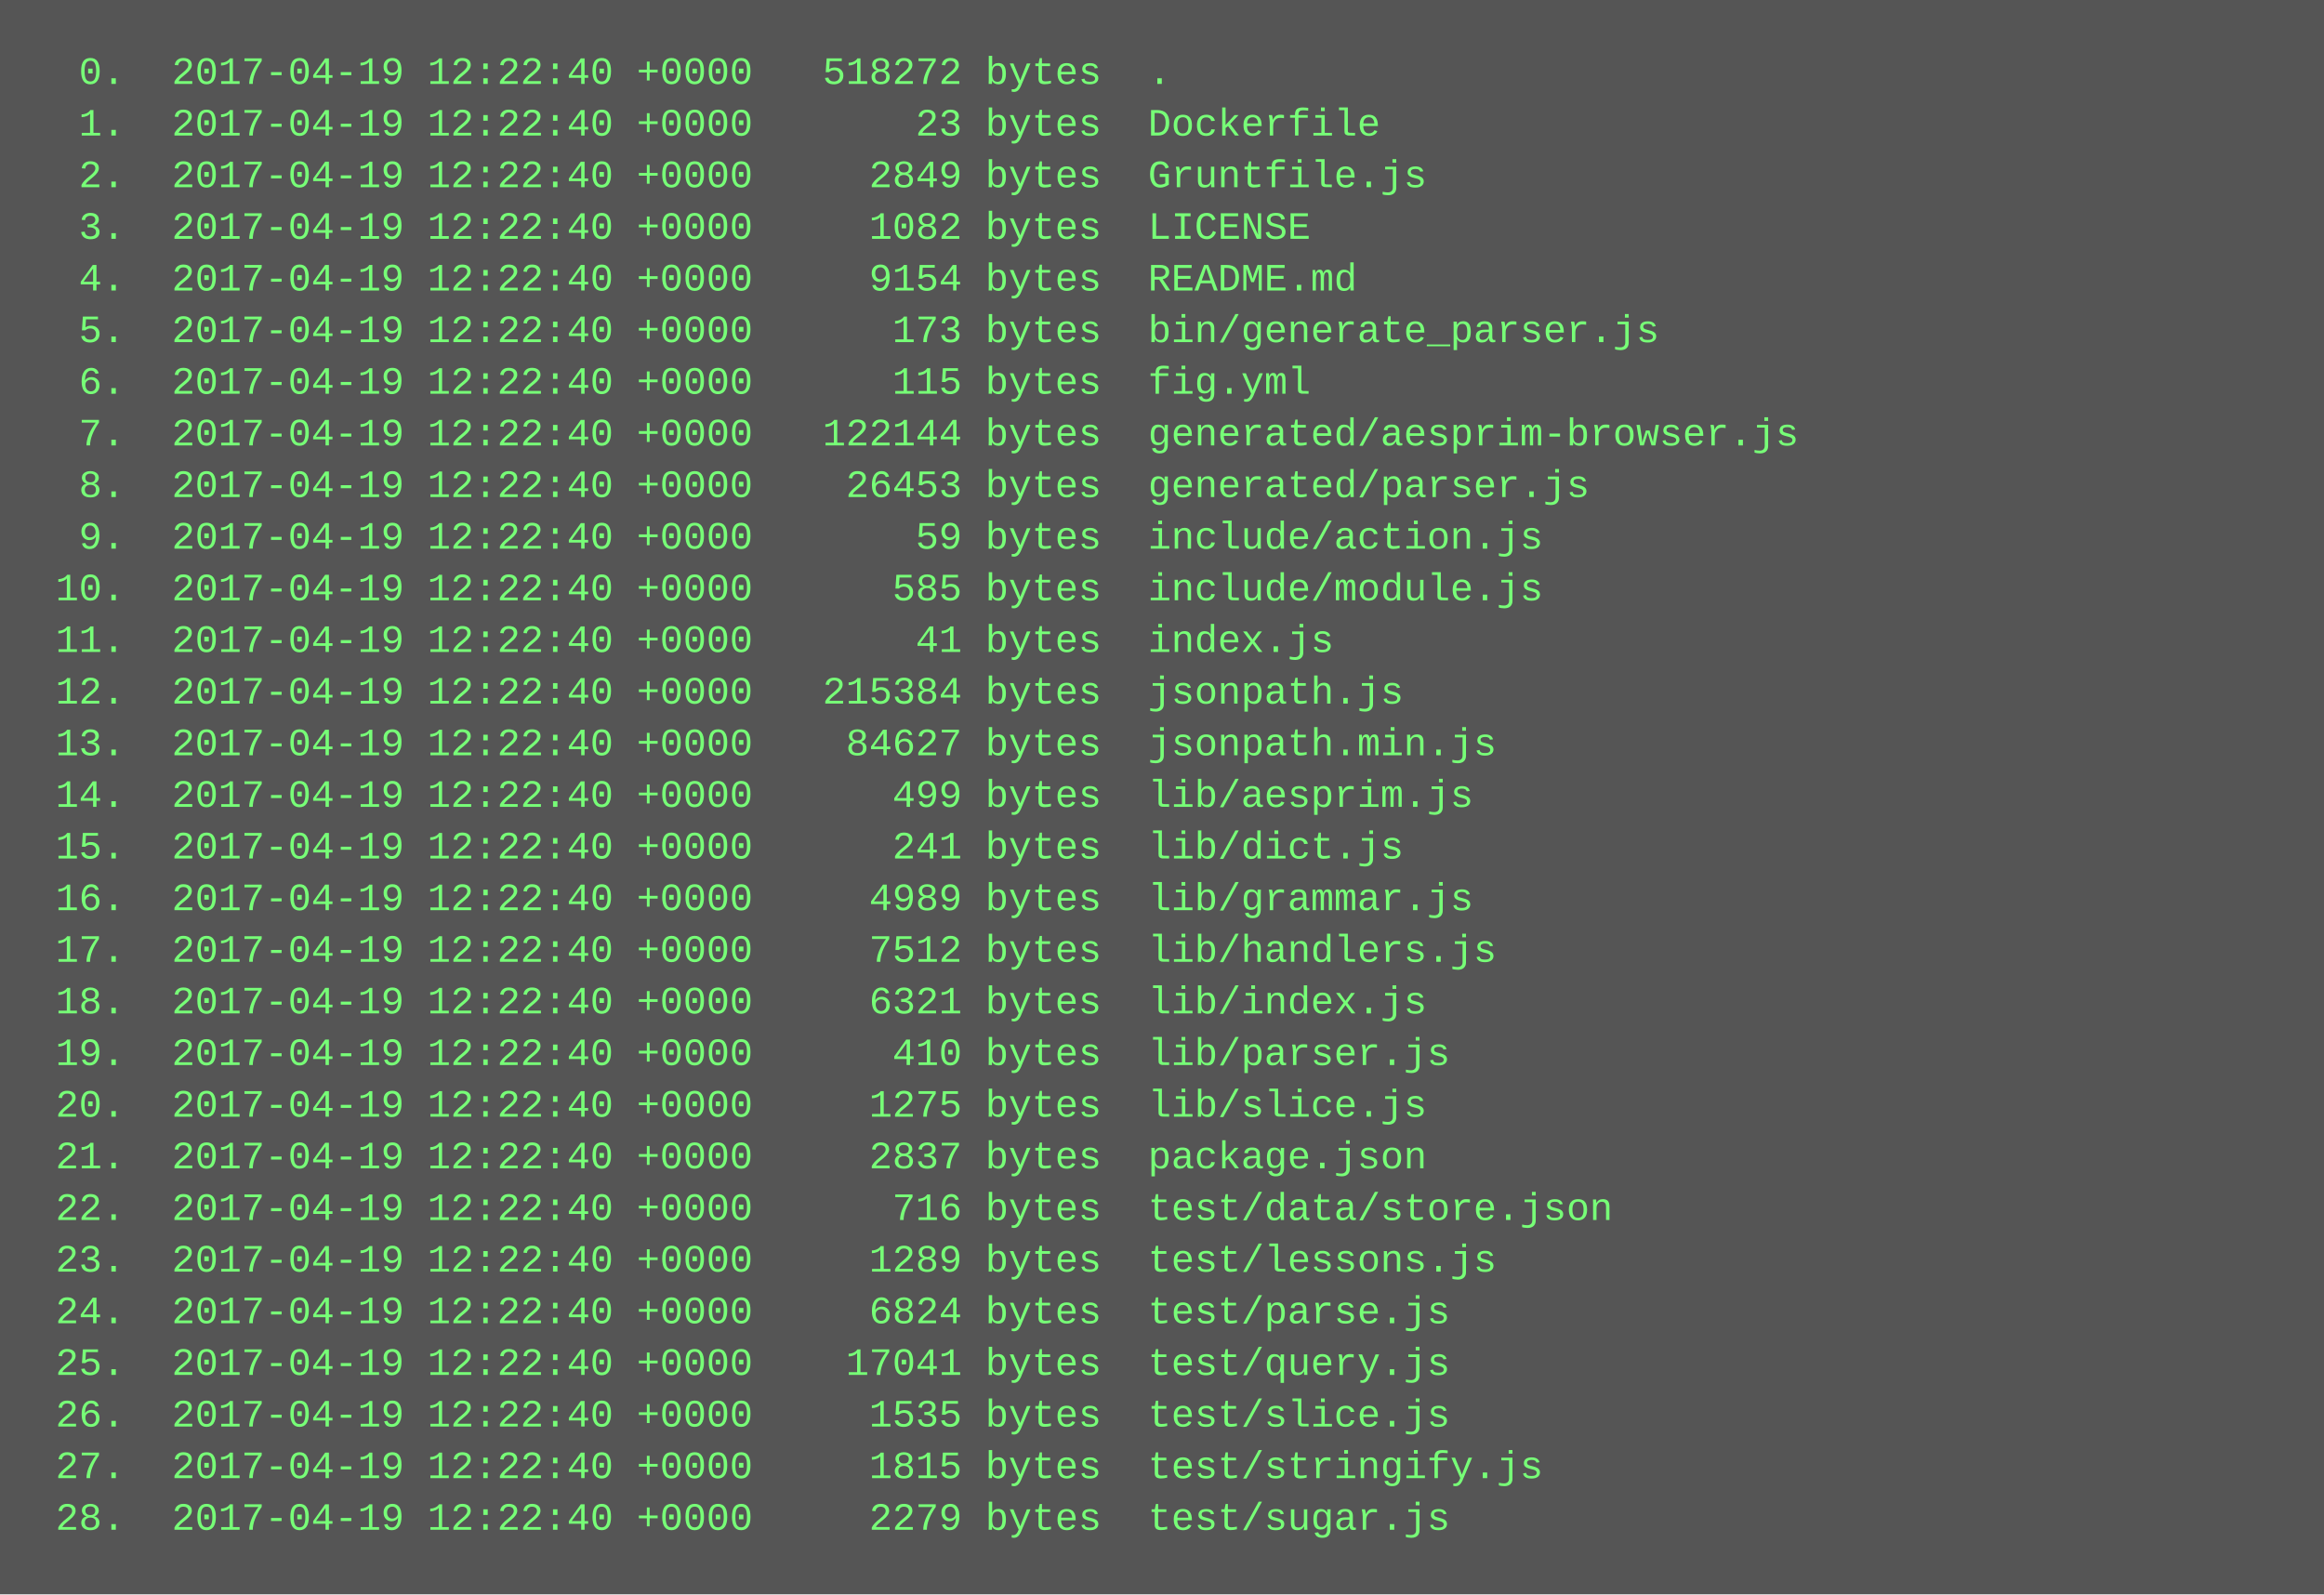
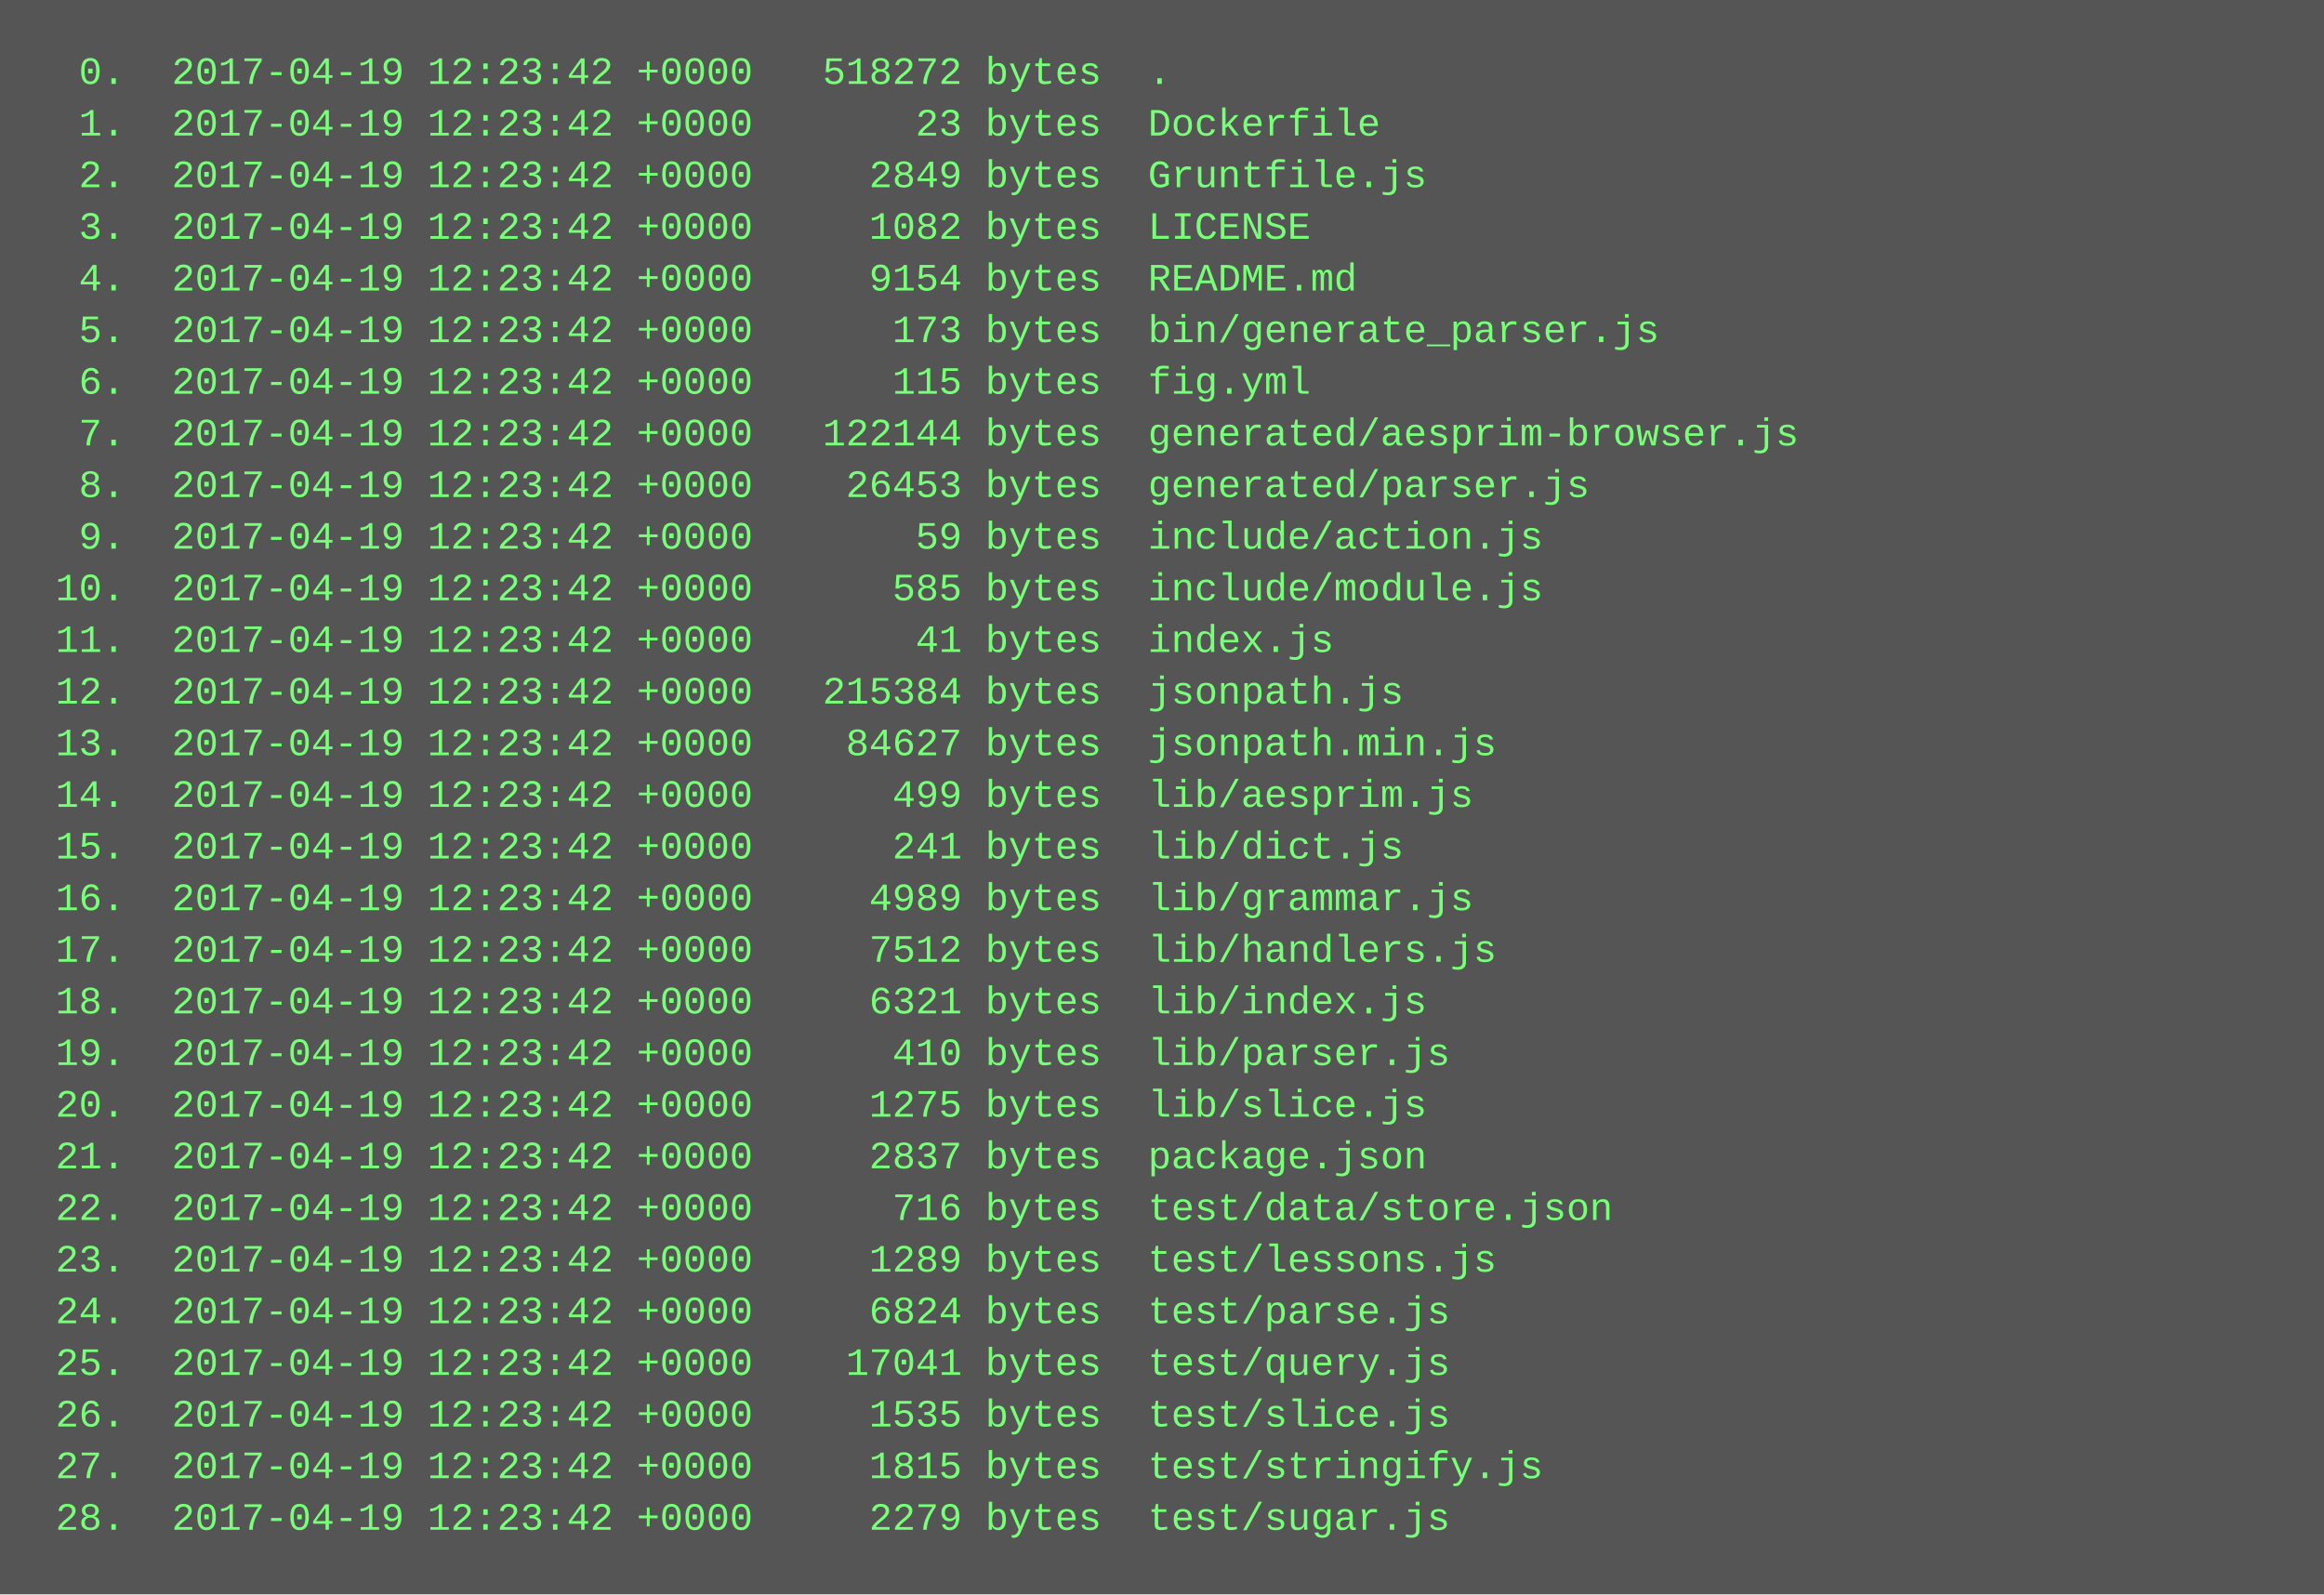
<svg xmlns="http://www.w3.org/2000/svg" height="494" width="720">
  <rect height="494" fill="#555" width="720" />
  <text fill="#7f7" font-family="Courier New" font-size="12" xml:space="preserve">
-     <tspan x="10" y="26">  0.  2017-04-19 12:22:40 +0000   518272 bytes  .</tspan>
-     <tspan x="10" y="42">  1.  2017-04-19 12:22:40 +0000       23 bytes  Dockerfile</tspan>
-     <tspan x="10" y="58">  2.  2017-04-19 12:22:40 +0000     2849 bytes  Gruntfile.js</tspan>
-     <tspan x="10" y="74">  3.  2017-04-19 12:22:40 +0000     1082 bytes  LICENSE</tspan>
-     <tspan x="10" y="90">  4.  2017-04-19 12:22:40 +0000     9154 bytes  README.md</tspan>
-     <tspan x="10" y="106">  5.  2017-04-19 12:22:40 +0000      173 bytes  bin/generate_parser.js</tspan>
-     <tspan x="10" y="122">  6.  2017-04-19 12:22:40 +0000      115 bytes  fig.yml</tspan>
-     <tspan x="10" y="138">  7.  2017-04-19 12:22:40 +0000   122144 bytes  generated/aesprim-browser.js</tspan>
-     <tspan x="10" y="154">  8.  2017-04-19 12:22:40 +0000    26453 bytes  generated/parser.js</tspan>
-     <tspan x="10" y="170">  9.  2017-04-19 12:22:40 +0000       59 bytes  include/action.js</tspan>
-     <tspan x="10" y="186"> 10.  2017-04-19 12:22:40 +0000      585 bytes  include/module.js</tspan>
-     <tspan x="10" y="202"> 11.  2017-04-19 12:22:40 +0000       41 bytes  index.js</tspan>
-     <tspan x="10" y="218"> 12.  2017-04-19 12:22:40 +0000   215384 bytes  jsonpath.js</tspan>
-     <tspan x="10" y="234"> 13.  2017-04-19 12:22:40 +0000    84627 bytes  jsonpath.min.js</tspan>
-     <tspan x="10" y="250"> 14.  2017-04-19 12:22:40 +0000      499 bytes  lib/aesprim.js</tspan>
-     <tspan x="10" y="266"> 15.  2017-04-19 12:22:40 +0000      241 bytes  lib/dict.js</tspan>
-     <tspan x="10" y="282"> 16.  2017-04-19 12:22:40 +0000     4989 bytes  lib/grammar.js</tspan>
-     <tspan x="10" y="298"> 17.  2017-04-19 12:22:40 +0000     7512 bytes  lib/handlers.js</tspan>
-     <tspan x="10" y="314"> 18.  2017-04-19 12:22:40 +0000     6321 bytes  lib/index.js</tspan>
-     <tspan x="10" y="330"> 19.  2017-04-19 12:22:40 +0000      410 bytes  lib/parser.js</tspan>
-     <tspan x="10" y="346"> 20.  2017-04-19 12:22:40 +0000     1275 bytes  lib/slice.js</tspan>
-     <tspan x="10" y="362"> 21.  2017-04-19 12:22:40 +0000     2837 bytes  package.json</tspan>
-     <tspan x="10" y="378"> 22.  2017-04-19 12:22:40 +0000      716 bytes  test/data/store.json</tspan>
-     <tspan x="10" y="394"> 23.  2017-04-19 12:22:40 +0000     1289 bytes  test/lessons.js</tspan>
-     <tspan x="10" y="410"> 24.  2017-04-19 12:22:40 +0000     6824 bytes  test/parse.js</tspan>
-     <tspan x="10" y="426"> 25.  2017-04-19 12:22:40 +0000    17041 bytes  test/query.js</tspan>
-     <tspan x="10" y="442"> 26.  2017-04-19 12:22:40 +0000     1535 bytes  test/slice.js</tspan>
-     <tspan x="10" y="458"> 27.  2017-04-19 12:22:40 +0000     1815 bytes  test/stringify.js</tspan>
-     <tspan x="10" y="474"> 28.  2017-04-19 12:22:40 +0000     2279 bytes  test/sugar.js</tspan>
+     <tspan x="10" y="26">  0.  2017-04-19 12:23:42 +0000   518272 bytes  .</tspan>
+     <tspan x="10" y="42">  1.  2017-04-19 12:23:42 +0000       23 bytes  Dockerfile</tspan>
+     <tspan x="10" y="58">  2.  2017-04-19 12:23:42 +0000     2849 bytes  Gruntfile.js</tspan>
+     <tspan x="10" y="74">  3.  2017-04-19 12:23:42 +0000     1082 bytes  LICENSE</tspan>
+     <tspan x="10" y="90">  4.  2017-04-19 12:23:42 +0000     9154 bytes  README.md</tspan>
+     <tspan x="10" y="106">  5.  2017-04-19 12:23:42 +0000      173 bytes  bin/generate_parser.js</tspan>
+     <tspan x="10" y="122">  6.  2017-04-19 12:23:42 +0000      115 bytes  fig.yml</tspan>
+     <tspan x="10" y="138">  7.  2017-04-19 12:23:42 +0000   122144 bytes  generated/aesprim-browser.js</tspan>
+     <tspan x="10" y="154">  8.  2017-04-19 12:23:42 +0000    26453 bytes  generated/parser.js</tspan>
+     <tspan x="10" y="170">  9.  2017-04-19 12:23:42 +0000       59 bytes  include/action.js</tspan>
+     <tspan x="10" y="186"> 10.  2017-04-19 12:23:42 +0000      585 bytes  include/module.js</tspan>
+     <tspan x="10" y="202"> 11.  2017-04-19 12:23:42 +0000       41 bytes  index.js</tspan>
+     <tspan x="10" y="218"> 12.  2017-04-19 12:23:42 +0000   215384 bytes  jsonpath.js</tspan>
+     <tspan x="10" y="234"> 13.  2017-04-19 12:23:42 +0000    84627 bytes  jsonpath.min.js</tspan>
+     <tspan x="10" y="250"> 14.  2017-04-19 12:23:42 +0000      499 bytes  lib/aesprim.js</tspan>
+     <tspan x="10" y="266"> 15.  2017-04-19 12:23:42 +0000      241 bytes  lib/dict.js</tspan>
+     <tspan x="10" y="282"> 16.  2017-04-19 12:23:42 +0000     4989 bytes  lib/grammar.js</tspan>
+     <tspan x="10" y="298"> 17.  2017-04-19 12:23:42 +0000     7512 bytes  lib/handlers.js</tspan>
+     <tspan x="10" y="314"> 18.  2017-04-19 12:23:42 +0000     6321 bytes  lib/index.js</tspan>
+     <tspan x="10" y="330"> 19.  2017-04-19 12:23:42 +0000      410 bytes  lib/parser.js</tspan>
+     <tspan x="10" y="346"> 20.  2017-04-19 12:23:42 +0000     1275 bytes  lib/slice.js</tspan>
+     <tspan x="10" y="362"> 21.  2017-04-19 12:23:42 +0000     2837 bytes  package.json</tspan>
+     <tspan x="10" y="378"> 22.  2017-04-19 12:23:42 +0000      716 bytes  test/data/store.json</tspan>
+     <tspan x="10" y="394"> 23.  2017-04-19 12:23:42 +0000     1289 bytes  test/lessons.js</tspan>
+     <tspan x="10" y="410"> 24.  2017-04-19 12:23:42 +0000     6824 bytes  test/parse.js</tspan>
+     <tspan x="10" y="426"> 25.  2017-04-19 12:23:42 +0000    17041 bytes  test/query.js</tspan>
+     <tspan x="10" y="442"> 26.  2017-04-19 12:23:42 +0000     1535 bytes  test/slice.js</tspan>
+     <tspan x="10" y="458"> 27.  2017-04-19 12:23:42 +0000     1815 bytes  test/stringify.js</tspan>
+     <tspan x="10" y="474"> 28.  2017-04-19 12:23:42 +0000     2279 bytes  test/sugar.js</tspan>
  </text>
</svg>
